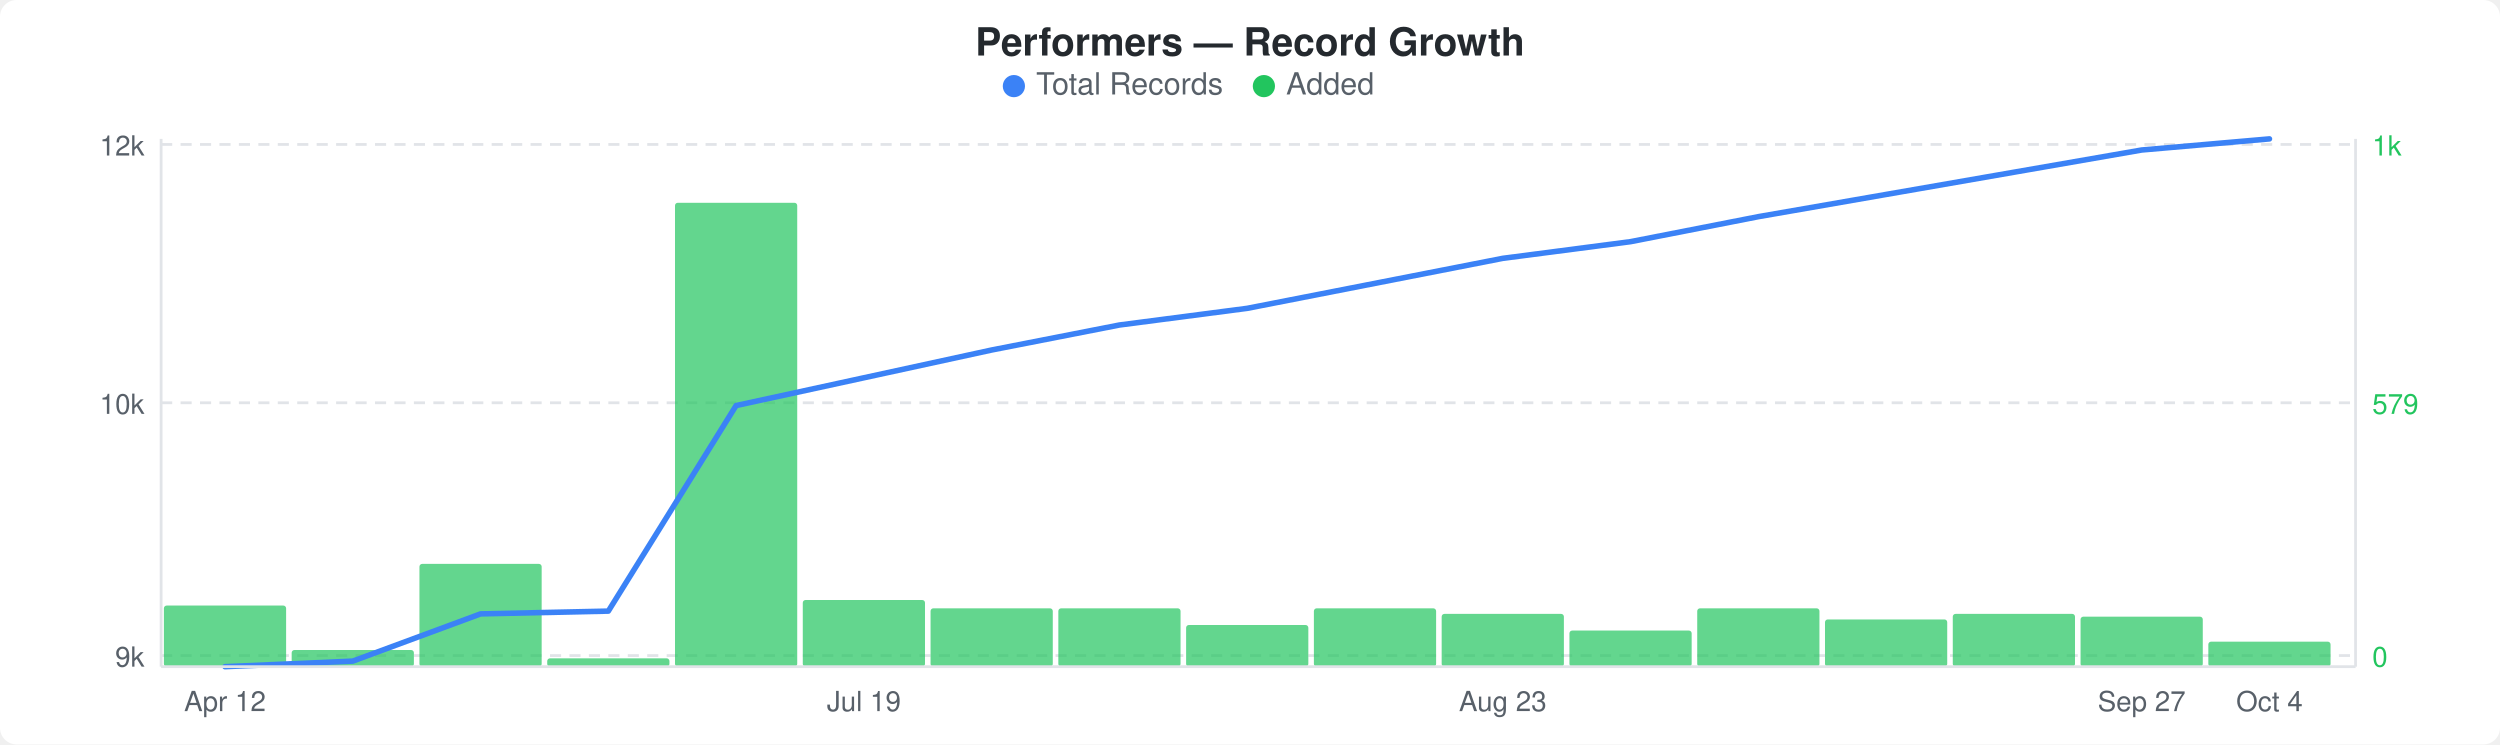
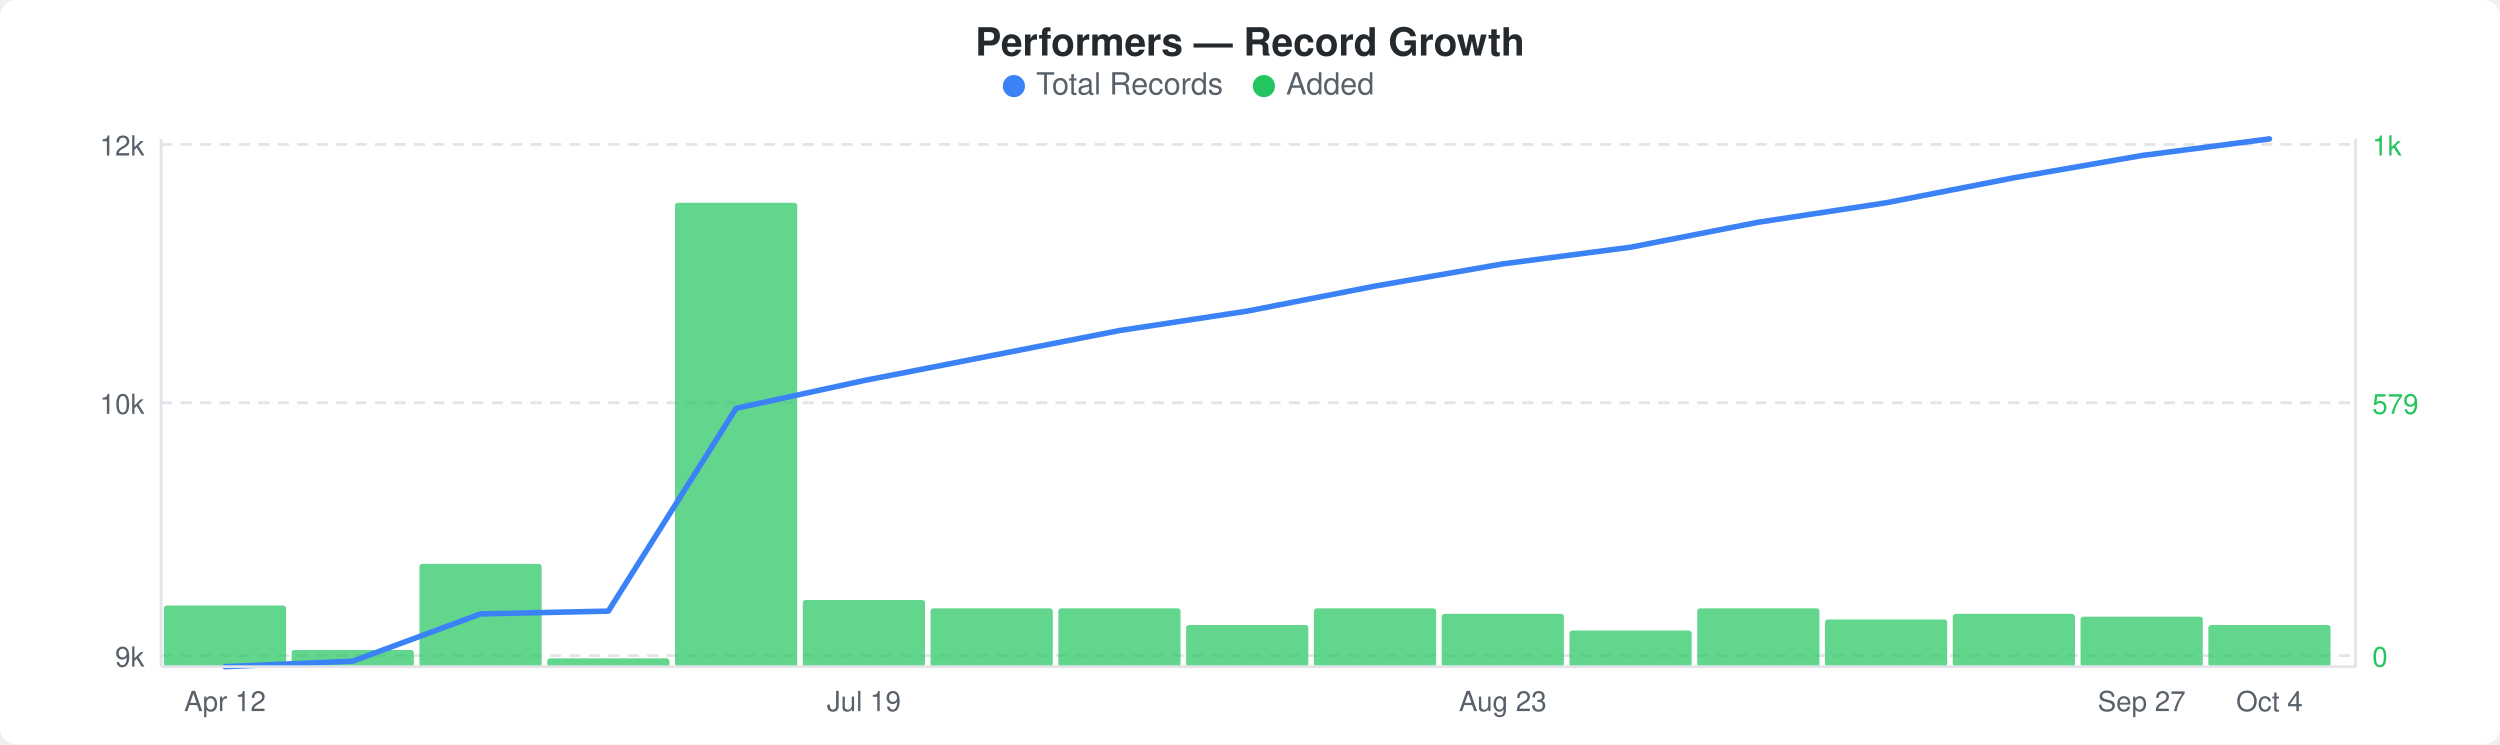
<svg xmlns="http://www.w3.org/2000/svg" width="900" height="268" viewBox="0 0 900 268">
  <rect width="900" height="268" fill="#ffffff" rx="6" ry="6" />
  <text x="450" y="20" text-anchor="middle" font-family="-apple-system, BlinkMacSystemFont, &quot;Segoe UI&quot;, Helvetica, Arial, sans-serif" font-size="14" font-weight="600" fill="#24292e">Performers — Record Growth</text>
  <circle cx="365" cy="31" r="4" fill="#3b82f6" />
  <text x="373" y="34" font-family="-apple-system, BlinkMacSystemFont, &quot;Segoe UI&quot;, Helvetica, Arial, sans-serif" font-size="11" fill="#586069">Total Records</text>
  <circle cx="455" cy="31" r="4" fill="#22c55e" />
  <text x="463" y="34" font-family="-apple-system, BlinkMacSystemFont, &quot;Segoe UI&quot;, Helvetica, Arial, sans-serif" font-size="11" fill="#586069">Added</text>
  <line x1="58" y1="52" x2="848" y2="52" stroke="#e1e4e8" stroke-width="1" stroke-dasharray="4,3" />
  <line x1="58" y1="145" x2="848" y2="145" stroke="#e1e4e8" stroke-width="1" stroke-dasharray="4,3" />
  <line x1="58" y1="236" x2="848" y2="236" stroke="#e1e4e8" stroke-width="1" stroke-dasharray="4,3" />
  <rect x="59" y="218" width="44" height="22" rx="1" fill="#22c55eb3" />
  <rect x="105" y="234" width="44" height="6" rx="1" fill="#22c55eb3" />
  <rect x="151" y="203" width="44" height="37" rx="1" fill="#22c55eb3" />
  <rect x="197" y="237" width="44" height="3" rx="1" fill="#22c55eb3" />
  <rect x="243" y="73" width="44" height="167" rx="1" fill="#22c55eb3" />
  <rect x="289" y="216" width="44" height="24" rx="1" fill="#22c55eb3" />
  <rect x="335" y="219" width="44" height="21" rx="1" fill="#22c55eb3" />
  <rect x="381" y="219" width="44" height="21" rx="1" fill="#22c55eb3" />
  <rect x="427" y="225" width="44" height="15" rx="1" fill="#22c55eb3" />
  <rect x="473" y="219" width="44" height="21" rx="1" fill="#22c55eb3" />
  <rect x="519" y="221" width="44" height="19" rx="1" fill="#22c55eb3" />
  <rect x="565" y="227" width="44" height="13" rx="1" fill="#22c55eb3" />
  <rect x="611" y="219" width="44" height="21" rx="1" fill="#22c55eb3" />
  <rect x="657" y="223" width="44" height="17" rx="1" fill="#22c55eb3" />
  <rect x="703" y="221" width="44" height="19" rx="1" fill="#22c55eb3" />
  <rect x="749" y="222" width="44" height="18" rx="1" fill="#22c55eb3" />
-   <rect x="795" y="231" width="44" height="9" rx="1" fill="#22c55eb3" />
-   <polyline points="81,240 127,238 173,221 219,220 265,146 311,136 357,126 403,117 449,111 495,102 541,93 587,87 633,78 679,70 725,62 771,54 817,50" fill="none" stroke="#3b82f6" stroke-width="2" stroke-linejoin="round" stroke-linecap="round" />
+   <rect x="795" y="225" width="44" height="15" rx="1" fill="#22c55eb3" />
+   <polyline points="81,240 127,238 173,221 219,220 265,147 311,137 357,128 403,119 449,112 495,103 541,95 587,89 633,80 679,73 725,64 771,56 817,50" fill="none" stroke="#3b82f6" stroke-width="2" stroke-linejoin="round" stroke-linecap="round" />
  <text x="52" y="56" text-anchor="end" font-family="-apple-system, BlinkMacSystemFont, &quot;Segoe UI&quot;, Helvetica, Arial, sans-serif" font-size="10" fill="#586069">12k</text>
  <text x="52" y="149" text-anchor="end" font-family="-apple-system, BlinkMacSystemFont, &quot;Segoe UI&quot;, Helvetica, Arial, sans-serif" font-size="10" fill="#586069">10k</text>
  <text x="52" y="240" text-anchor="end" font-family="-apple-system, BlinkMacSystemFont, &quot;Segoe UI&quot;, Helvetica, Arial, sans-serif" font-size="10" fill="#586069">9k</text>
  <text x="854" y="56" text-anchor="start" font-family="-apple-system, BlinkMacSystemFont, &quot;Segoe UI&quot;, Helvetica, Arial, sans-serif" font-size="10" fill="#22c55e">1k</text>
  <text x="854" y="149" text-anchor="start" font-family="-apple-system, BlinkMacSystemFont, &quot;Segoe UI&quot;, Helvetica, Arial, sans-serif" font-size="10" fill="#22c55e">579</text>
  <text x="854" y="240" text-anchor="start" font-family="-apple-system, BlinkMacSystemFont, &quot;Segoe UI&quot;, Helvetica, Arial, sans-serif" font-size="10" fill="#22c55e">0</text>
  <line x1="58" y1="50" x2="58" y2="240" stroke="#e1e4e8" stroke-width="1" />
  <line x1="58" y1="240" x2="848" y2="240" stroke="#e1e4e8" stroke-width="1" />
  <line x1="848" y1="50" x2="848" y2="240" stroke="#e1e4e8" stroke-width="1" />
  <text x="81" y="256" text-anchor="middle" font-family="-apple-system, BlinkMacSystemFont, &quot;Segoe UI&quot;, Helvetica, Arial, sans-serif" font-size="10" fill="#586069">Apr 12</text>
  <text x="311" y="256" text-anchor="middle" font-family="-apple-system, BlinkMacSystemFont, &quot;Segoe UI&quot;, Helvetica, Arial, sans-serif" font-size="10" fill="#586069">Jul 19</text>
  <text x="541" y="256" text-anchor="middle" font-family="-apple-system, BlinkMacSystemFont, &quot;Segoe UI&quot;, Helvetica, Arial, sans-serif" font-size="10" fill="#586069">Aug 23</text>
  <text x="771" y="256" text-anchor="middle" font-family="-apple-system, BlinkMacSystemFont, &quot;Segoe UI&quot;, Helvetica, Arial, sans-serif" font-size="10" fill="#586069">Sep 27</text>
  <text x="817" y="256" text-anchor="middle" font-family="-apple-system, BlinkMacSystemFont, &quot;Segoe UI&quot;, Helvetica, Arial, sans-serif" font-size="10" fill="#586069">Oct 4</text>
</svg>
